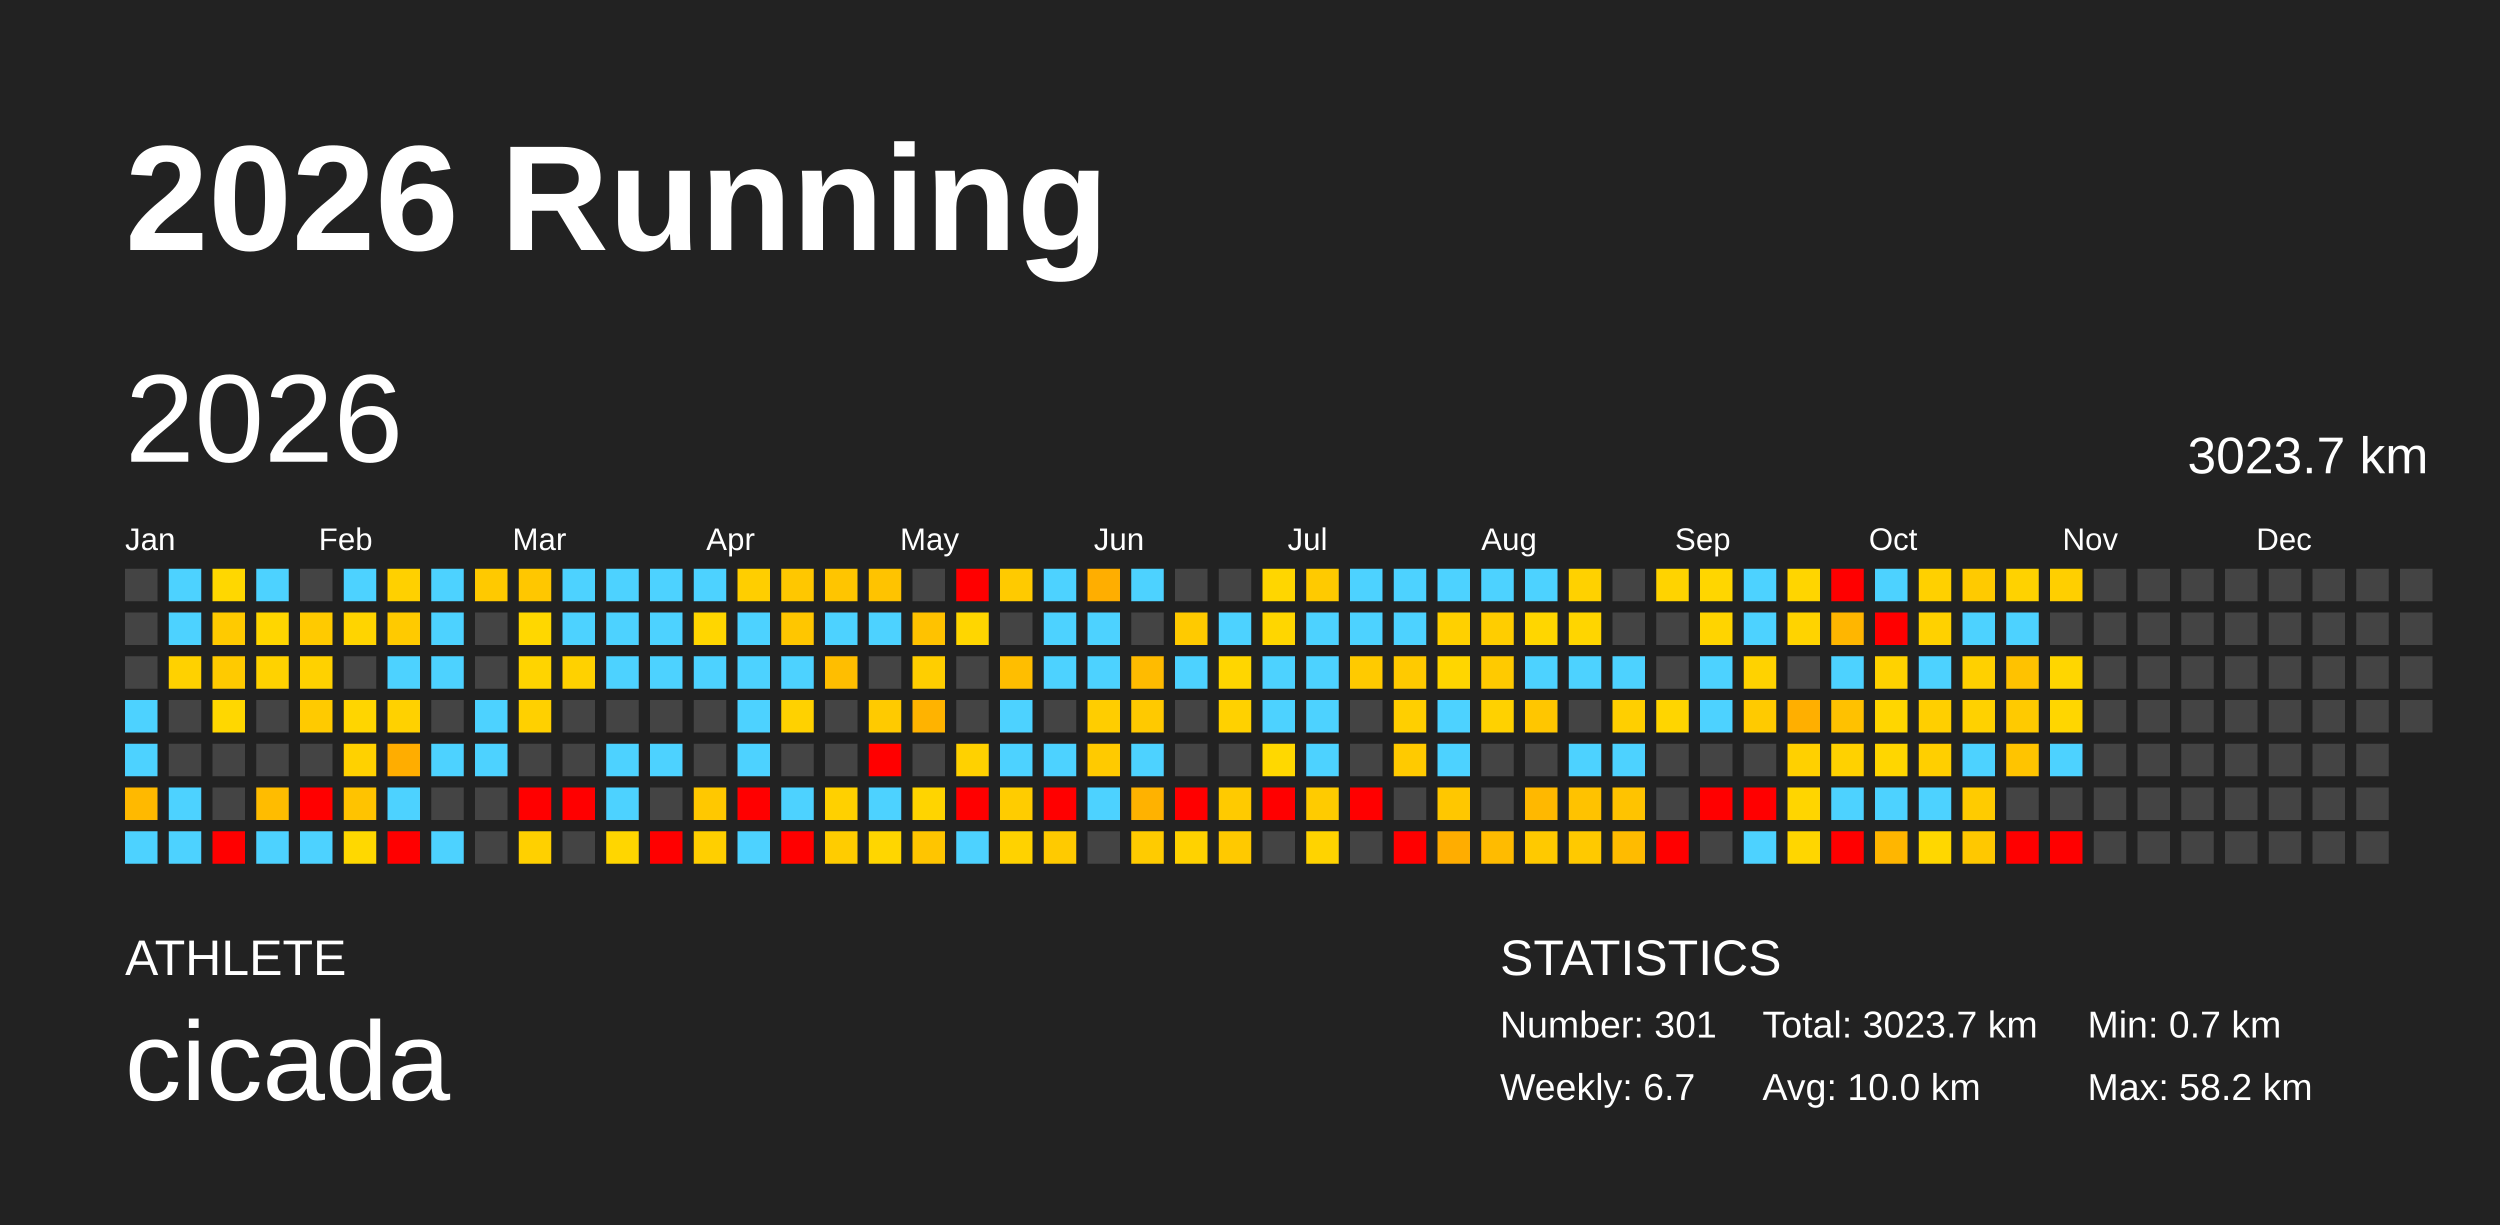
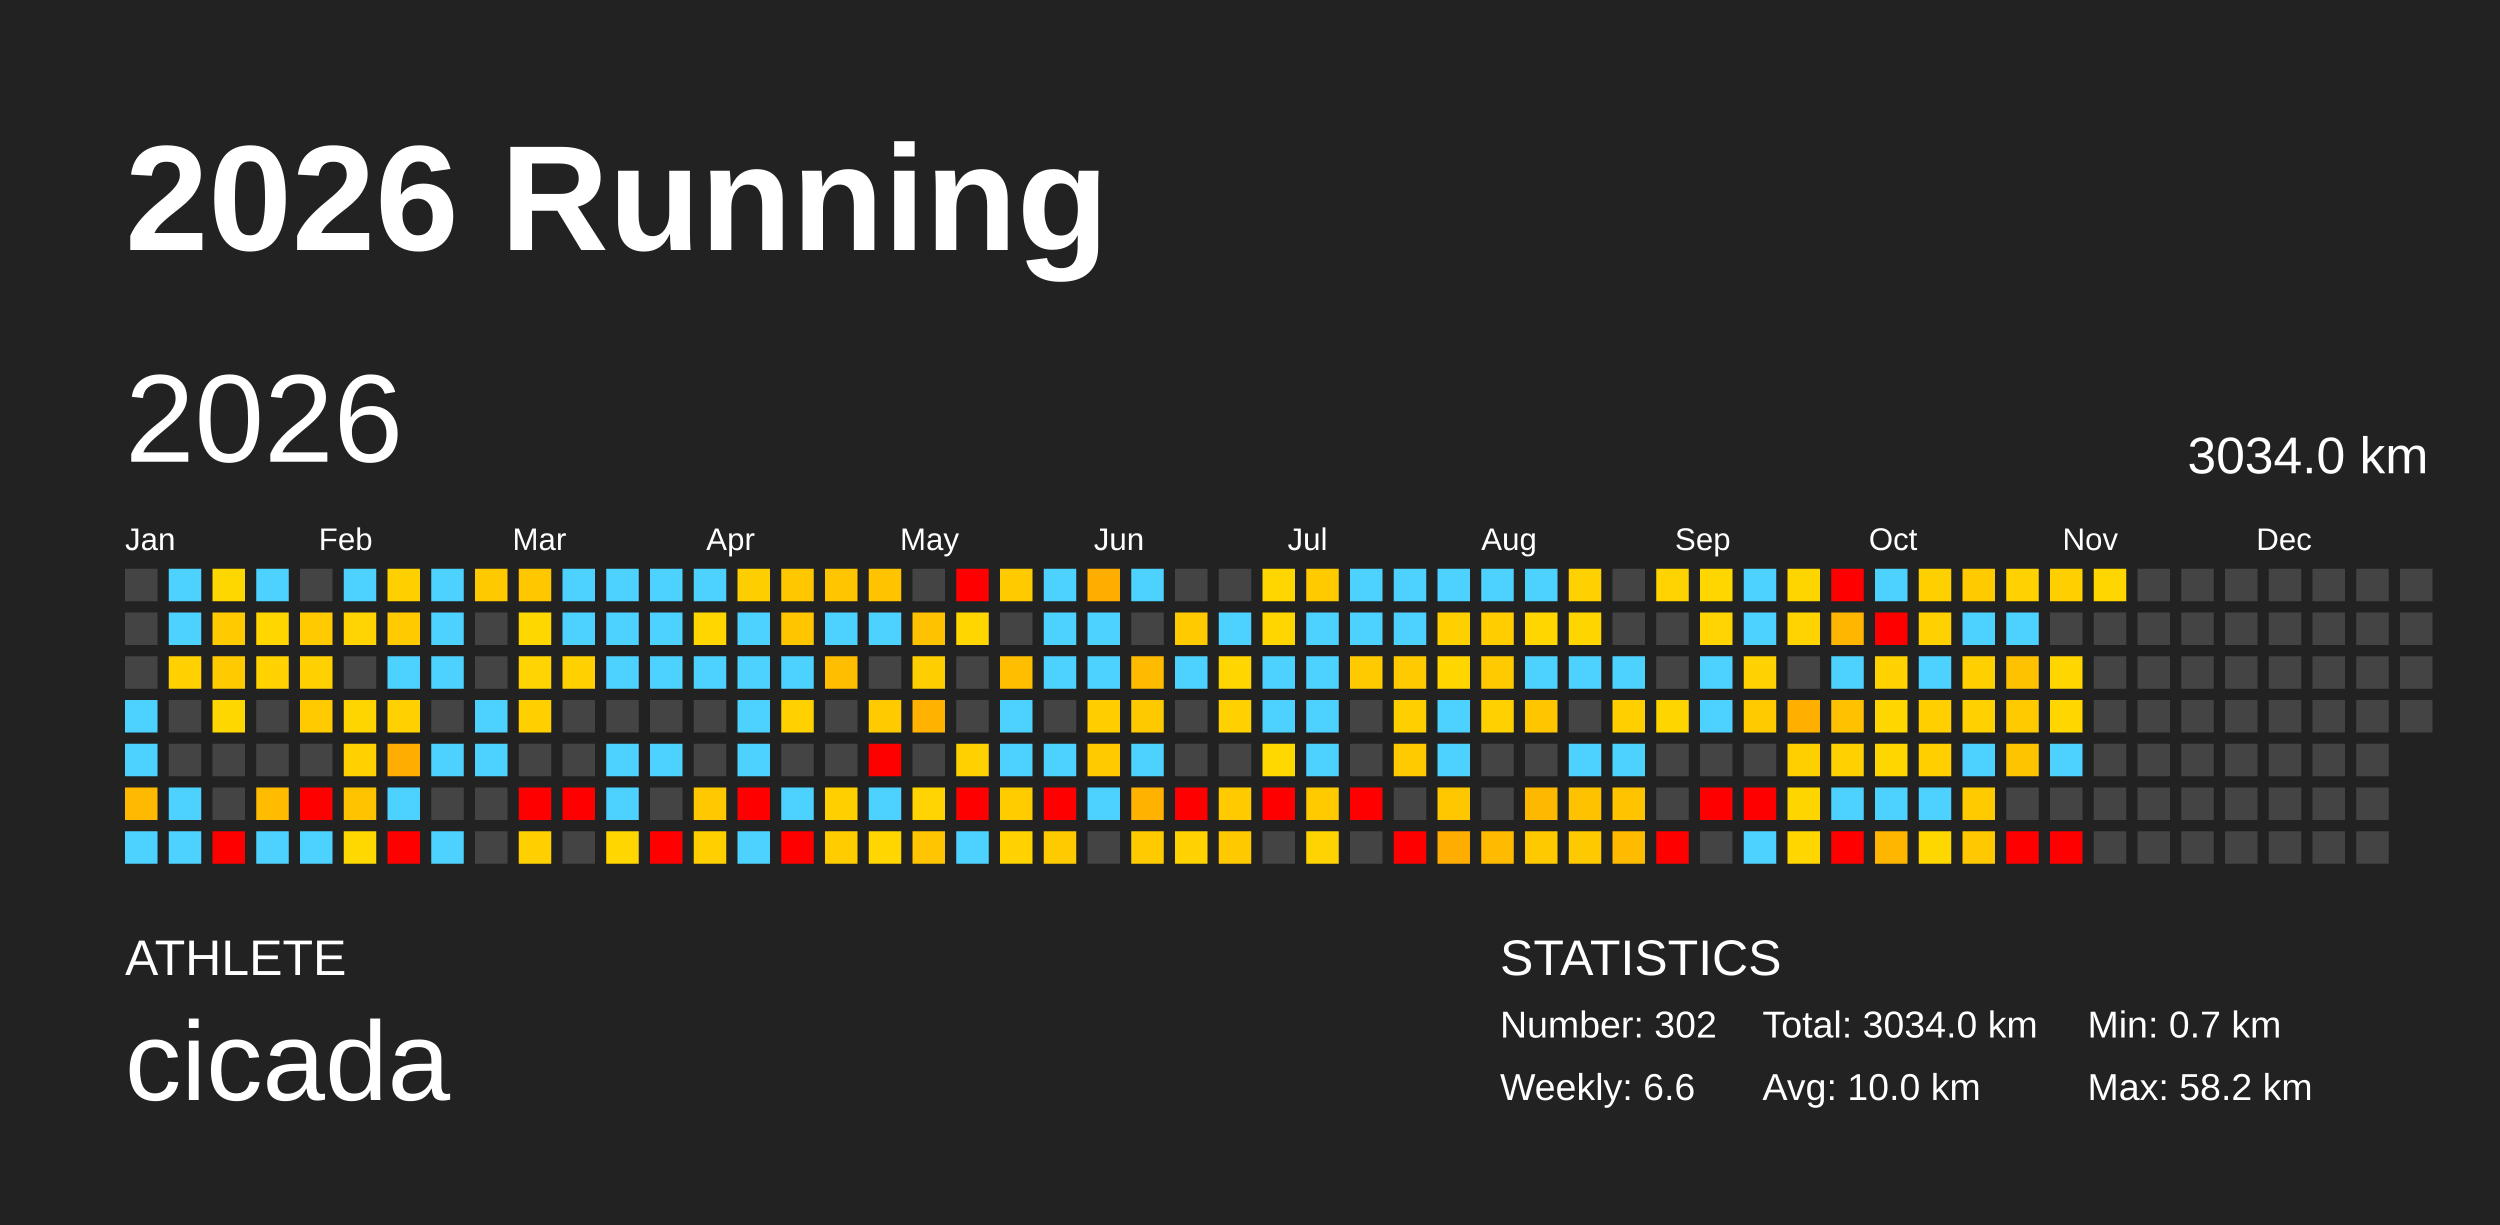
<svg xmlns="http://www.w3.org/2000/svg" baseProfile="full" height="98mm" version="1.1" viewBox="0,0,200,98" width="200mm">
  <defs />
  <rect fill="#222222" height="98" width="200" x="0" y="0" />
  <text fill="#FFFFFF" style="font-size:12px; font-family:Arial; font-weight:bold;" x="10" y="20">2026 Running</text>
  <text fill="#FFFFFF" style="font-size:4px; font-family:Arial" x="10" y="78">ATHLETE</text>
  <text fill="#FFFFFF" style="font-size:9px; font-family:Arial" x="10" y="88">cicada</text>
  <text fill="#FFFFFF" style="font-size:4px; font-family:Arial" x="120" y="78">STATISTICS</text>
-   <text fill="#FFFFFF" style="font-size:3px; font-family:Arial" x="120" y="83">Number: 301</text>
-   <text fill="#FFFFFF" style="font-size:3px; font-family:Arial" x="120" y="88">Weekly: 6.7</text>
-   <text fill="#FFFFFF" style="font-size:3px; font-family:Arial" x="141" y="83">Total: 3023.7 km</text>
+   <text fill="#FFFFFF" style="font-size:3px; font-family:Arial" x="120" y="83">Number: 302</text>
+   <text fill="#FFFFFF" style="font-size:3px; font-family:Arial" x="120" y="88">Weekly: 6.6</text>
+   <text fill="#FFFFFF" style="font-size:3px; font-family:Arial" x="141" y="83">Total: 3034.0 km</text>
  <text fill="#FFFFFF" style="font-size:3px; font-family:Arial" x="141" y="88">Avg: 10.0 km</text>
  <text fill="#FFFFFF" style="font-size:3px; font-family:Arial" x="167" y="83">Min: 0.7 km</text>
  <text fill="#FFFFFF" style="font-size:3px; font-family:Arial" x="167" y="88">Max: 58.2 km</text>
  <text dominant-baseline="hanging" fill="#FFFFFF" style="font-size:10.0px; font-family:Arial;" x="10" y="30">2026</text>
-   <text dominant-baseline="hanging" fill="#FFFFFF" style="font-size:4.125px; font-family:Arial;" x="175" y="35">3023.7 km</text>
+   <text dominant-baseline="hanging" fill="#FFFFFF" style="font-size:4.125px; font-family:Arial;" x="175" y="35">3034.0 km</text>
  <text fill="#FFFFFF" style="font-size:2.5px; font-family:Arial" x="10.0" y="44">Jan</text>
  <text fill="#FFFFFF" style="font-size:2.5px; font-family:Arial" x="25.5" y="44">Feb</text>
  <text fill="#FFFFFF" style="font-size:2.5px; font-family:Arial" x="41.0" y="44">Mar</text>
  <text fill="#FFFFFF" style="font-size:2.5px; font-family:Arial" x="56.5" y="44">Apr</text>
  <text fill="#FFFFFF" style="font-size:2.5px; font-family:Arial" x="72.0" y="44">May</text>
  <text fill="#FFFFFF" style="font-size:2.5px; font-family:Arial" x="87.5" y="44">Jun</text>
  <text fill="#FFFFFF" style="font-size:2.5px; font-family:Arial" x="103.0" y="44">Jul</text>
  <text fill="#FFFFFF" style="font-size:2.5px; font-family:Arial" x="118.5" y="44">Aug</text>
  <text fill="#FFFFFF" style="font-size:2.5px; font-family:Arial" x="134.0" y="44">Sep</text>
  <text fill="#FFFFFF" style="font-size:2.5px; font-family:Arial" x="149.5" y="44">Oct</text>
  <text fill="#FFFFFF" style="font-size:2.5px; font-family:Arial" x="165.0" y="44">Nov</text>
  <text fill="#FFFFFF" style="font-size:2.5px; font-family:Arial" x="180.5" y="44">Dec</text>
  <rect fill="#444444" height="2.6" width="2.6" x="10.0" y="45.5" />
  <rect fill="#444444" height="2.6" width="2.6" x="10.0" y="49.0" />
  <rect fill="#444444" height="2.6" width="2.6" x="10.0" y="52.5" />
  <rect fill="#4dd2ff" height="2.6" width="2.6" x="10.0" y="56.0" />
  <rect fill="#4dd2ff" height="2.6" width="2.6" x="10.0" y="59.5" />
  <rect fill="#ffb900" height="2.6" width="2.6" x="10.0" y="63.0" />
  <rect fill="#4dd2ff" height="2.6" width="2.6" x="10.0" y="66.5" />
  <rect fill="#4dd2ff" height="2.6" width="2.6" x="13.5" y="45.5" />
  <rect fill="#4dd2ff" height="2.6" width="2.6" x="13.5" y="49.0" />
  <rect fill="#ffd100" height="2.6" width="2.6" x="13.5" y="52.5" />
  <rect fill="#444444" height="2.6" width="2.6" x="13.5" y="56.0" />
  <rect fill="#444444" height="2.6" width="2.6" x="13.5" y="59.5" />
  <rect fill="#4dd2ff" height="2.6" width="2.6" x="13.5" y="63.0" />
  <rect fill="#4dd2ff" height="2.6" width="2.6" x="13.5" y="66.5" />
  <rect fill="#ffd700" height="2.6" width="2.6" x="17.0" y="45.5" />
  <rect fill="#ffca00" height="2.6" width="2.6" x="17.0" y="49.0" />
  <rect fill="#ffca00" height="2.6" width="2.6" x="17.0" y="52.5" />
  <rect fill="#ffd700" height="2.6" width="2.6" x="17.0" y="56.0" />
  <rect fill="#444444" height="2.6" width="2.6" x="17.0" y="59.5" />
  <rect fill="#444444" height="2.6" width="2.6" x="17.0" y="63.0" />
  <rect fill="red" height="2.6" width="2.6" x="17.0" y="66.5" />
  <rect fill="#4dd2ff" height="2.6" width="2.6" x="20.5" y="45.5" />
  <rect fill="#ffd600" height="2.6" width="2.6" x="20.5" y="49.0" />
  <rect fill="#ffd200" height="2.6" width="2.6" x="20.5" y="52.5" />
  <rect fill="#444444" height="2.6" width="2.6" x="20.5" y="56.0" />
  <rect fill="#444444" height="2.6" width="2.6" x="20.5" y="59.5" />
  <rect fill="#ffbc00" height="2.6" width="2.6" x="20.5" y="63.0" />
  <rect fill="#4dd2ff" height="2.6" width="2.6" x="20.5" y="66.5" />
  <rect fill="#444444" height="2.6" width="2.6" x="24.0" y="45.5" />
  <rect fill="#ffca00" height="2.6" width="2.6" x="24.0" y="49.0" />
  <rect fill="#ffd100" height="2.6" width="2.6" x="24.0" y="52.5" />
  <rect fill="#ffca00" height="2.6" width="2.6" x="24.0" y="56.0" />
  <rect fill="#444444" height="2.6" width="2.6" x="24.0" y="59.5" />
  <rect fill="red" height="2.6" width="2.6" x="24.0" y="63.0" />
  <rect fill="#4dd2ff" height="2.6" width="2.6" x="24.0" y="66.5" />
  <rect fill="#4dd2ff" height="2.6" width="2.6" x="27.5" y="45.5" />
  <rect fill="#ffd400" height="2.6" width="2.6" x="27.5" y="49.0" />
  <rect fill="#444444" height="2.6" width="2.6" x="27.5" y="52.5" />
  <rect fill="#ffd500" height="2.6" width="2.6" x="27.5" y="56.0" />
  <rect fill="#ffd100" height="2.6" width="2.6" x="27.5" y="59.5" />
  <rect fill="#ffc300" height="2.6" width="2.6" x="27.5" y="63.0" />
  <rect fill="#ffd800" height="2.6" width="2.6" x="27.5" y="66.5" />
  <rect fill="#ffd000" height="2.6" width="2.6" x="31.0" y="45.5" />
  <rect fill="#ffca00" height="2.6" width="2.6" x="31.0" y="49.0" />
  <rect fill="#4dd2ff" height="2.6" width="2.6" x="31.0" y="52.5" />
  <rect fill="#ffd100" height="2.6" width="2.6" x="31.0" y="56.0" />
  <rect fill="#ffad00" height="2.6" width="2.6" x="31.0" y="59.5" />
  <rect fill="#4dd2ff" height="2.6" width="2.6" x="31.0" y="63.0" />
  <rect fill="red" height="2.6" width="2.6" x="31.0" y="66.5" />
  <rect fill="#4dd2ff" height="2.6" width="2.6" x="34.5" y="45.5" />
  <rect fill="#4dd2ff" height="2.6" width="2.6" x="34.5" y="49.0" />
  <rect fill="#4dd2ff" height="2.6" width="2.6" x="34.5" y="52.5" />
  <rect fill="#444444" height="2.6" width="2.6" x="34.5" y="56.0" />
  <rect fill="#4dd2ff" height="2.6" width="2.6" x="34.5" y="59.5" />
  <rect fill="#444444" height="2.6" width="2.6" x="34.5" y="63.0" />
  <rect fill="#4dd2ff" height="2.6" width="2.6" x="34.5" y="66.5" />
  <rect fill="#ffc900" height="2.6" width="2.6" x="38.0" y="45.5" />
  <rect fill="#444444" height="2.6" width="2.6" x="38.0" y="49.0" />
  <rect fill="#444444" height="2.6" width="2.6" x="38.0" y="52.5" />
  <rect fill="#4dd2ff" height="2.6" width="2.6" x="38.0" y="56.0" />
  <rect fill="#4dd2ff" height="2.6" width="2.6" x="38.0" y="59.5" />
  <rect fill="#444444" height="2.6" width="2.6" x="38.0" y="63.0" />
  <rect fill="#444444" height="2.6" width="2.6" x="38.0" y="66.5" />
  <rect fill="#ffc700" height="2.6" width="2.6" x="41.5" y="45.5" />
  <rect fill="#ffd700" height="2.6" width="2.6" x="41.5" y="49.0" />
  <rect fill="#ffd400" height="2.6" width="2.6" x="41.5" y="52.5" />
  <rect fill="#ffd000" height="2.6" width="2.6" x="41.5" y="56.0" />
  <rect fill="#444444" height="2.6" width="2.6" x="41.5" y="59.5" />
  <rect fill="red" height="2.6" width="2.6" x="41.5" y="63.0" />
  <rect fill="#ffd000" height="2.6" width="2.6" x="41.5" y="66.5" />
  <rect fill="#4dd2ff" height="2.6" width="2.6" x="45.0" y="45.5" />
  <rect fill="#4dd2ff" height="2.6" width="2.6" x="45.0" y="49.0" />
  <rect fill="#ffd100" height="2.6" width="2.6" x="45.0" y="52.5" />
  <rect fill="#444444" height="2.6" width="2.6" x="45.0" y="56.0" />
  <rect fill="#444444" height="2.6" width="2.6" x="45.0" y="59.5" />
  <rect fill="red" height="2.6" width="2.6" x="45.0" y="63.0" />
  <rect fill="#444444" height="2.6" width="2.6" x="45.0" y="66.5" />
  <rect fill="#4dd2ff" height="2.6" width="2.6" x="48.5" y="45.5" />
  <rect fill="#4dd2ff" height="2.6" width="2.6" x="48.5" y="49.0" />
  <rect fill="#4dd2ff" height="2.6" width="2.6" x="48.5" y="52.5" />
  <rect fill="#444444" height="2.6" width="2.6" x="48.5" y="56.0" />
  <rect fill="#4dd2ff" height="2.6" width="2.6" x="48.5" y="59.5" />
  <rect fill="#4dd2ff" height="2.6" width="2.6" x="48.5" y="63.0" />
  <rect fill="#ffd600" height="2.6" width="2.6" x="48.5" y="66.5" />
  <rect fill="#4dd2ff" height="2.6" width="2.6" x="52.0" y="45.5" />
  <rect fill="#4dd2ff" height="2.6" width="2.6" x="52.0" y="49.0" />
  <rect fill="#4dd2ff" height="2.6" width="2.6" x="52.0" y="52.5" />
  <rect fill="#444444" height="2.6" width="2.6" x="52.0" y="56.0" />
  <rect fill="#4dd2ff" height="2.6" width="2.6" x="52.0" y="59.5" />
  <rect fill="#444444" height="2.6" width="2.6" x="52.0" y="63.0" />
  <rect fill="red" height="2.6" width="2.6" x="52.0" y="66.5" />
  <rect fill="#4dd2ff" height="2.6" width="2.6" x="55.5" y="45.5" />
  <rect fill="#ffd600" height="2.6" width="2.6" x="55.5" y="49.0" />
  <rect fill="#4dd2ff" height="2.6" width="2.6" x="55.5" y="52.5" />
  <rect fill="#444444" height="2.6" width="2.6" x="55.5" y="56.0" />
  <rect fill="#444444" height="2.6" width="2.6" x="55.5" y="59.5" />
  <rect fill="#ffc800" height="2.6" width="2.6" x="55.5" y="63.0" />
  <rect fill="#ffcf00" height="2.6" width="2.6" x="55.5" y="66.5" />
  <rect fill="#ffce00" height="2.6" width="2.6" x="59.0" y="45.5" />
  <rect fill="#4dd2ff" height="2.6" width="2.6" x="59.0" y="49.0" />
  <rect fill="#4dd2ff" height="2.6" width="2.6" x="59.0" y="52.5" />
  <rect fill="#4dd2ff" height="2.6" width="2.6" x="59.0" y="56.0" />
  <rect fill="#4dd2ff" height="2.6" width="2.6" x="59.0" y="59.5" />
  <rect fill="red" height="2.6" width="2.6" x="59.0" y="63.0" />
  <rect fill="#4dd2ff" height="2.6" width="2.6" x="59.0" y="66.5" />
  <rect fill="#ffc700" height="2.6" width="2.6" x="62.5" y="45.5" />
  <rect fill="#ffc600" height="2.6" width="2.6" x="62.5" y="49.0" />
  <rect fill="#4dd2ff" height="2.6" width="2.6" x="62.5" y="52.5" />
  <rect fill="#ffd100" height="2.6" width="2.6" x="62.5" y="56.0" />
  <rect fill="#444444" height="2.6" width="2.6" x="62.5" y="59.5" />
  <rect fill="#4dd2ff" height="2.6" width="2.6" x="62.5" y="63.0" />
  <rect fill="red" height="2.6" width="2.6" x="62.5" y="66.5" />
  <rect fill="#ffc500" height="2.6" width="2.6" x="66.0" y="45.5" />
  <rect fill="#4dd2ff" height="2.6" width="2.6" x="66.0" y="49.0" />
  <rect fill="#ffbe00" height="2.6" width="2.6" x="66.0" y="52.5" />
  <rect fill="#444444" height="2.6" width="2.6" x="66.0" y="56.0" />
  <rect fill="#444444" height="2.6" width="2.6" x="66.0" y="59.5" />
  <rect fill="#ffd000" height="2.6" width="2.6" x="66.0" y="63.0" />
  <rect fill="#ffcc00" height="2.6" width="2.6" x="66.0" y="66.5" />
  <rect fill="#ffc300" height="2.6" width="2.6" x="69.5" y="45.5" />
  <rect fill="#4dd2ff" height="2.6" width="2.6" x="69.5" y="49.0" />
  <rect fill="#444444" height="2.6" width="2.6" x="69.5" y="52.5" />
  <rect fill="#ffca00" height="2.6" width="2.6" x="69.5" y="56.0" />
  <rect fill="red" height="2.6" width="2.6" x="69.5" y="59.5" />
  <rect fill="#4dd2ff" height="2.6" width="2.6" x="69.5" y="63.0" />
  <rect fill="#ffd600" height="2.6" width="2.6" x="69.5" y="66.5" />
  <rect fill="#444444" height="2.6" width="2.6" x="73.0" y="45.5" />
  <rect fill="#ffc200" height="2.6" width="2.6" x="73.0" y="49.0" />
  <rect fill="#ffce00" height="2.6" width="2.6" x="73.0" y="52.5" />
  <rect fill="#ffb300" height="2.6" width="2.6" x="73.0" y="56.0" />
  <rect fill="#444444" height="2.6" width="2.6" x="73.0" y="59.5" />
  <rect fill="#ffd400" height="2.6" width="2.6" x="73.0" y="63.0" />
  <rect fill="#ffc500" height="2.6" width="2.6" x="73.0" y="66.5" />
  <rect fill="red" height="2.6" width="2.6" x="76.5" y="45.5" />
  <rect fill="#ffd600" height="2.6" width="2.6" x="76.5" y="49.0" />
  <rect fill="#444444" height="2.6" width="2.6" x="76.5" y="52.5" />
  <rect fill="#444444" height="2.6" width="2.6" x="76.5" y="56.0" />
  <rect fill="#ffd100" height="2.6" width="2.6" x="76.5" y="59.5" />
  <rect fill="red" height="2.6" width="2.6" x="76.5" y="63.0" />
  <rect fill="#4dd2ff" height="2.6" width="2.6" x="76.5" y="66.5" />
  <rect fill="#ffca00" height="2.6" width="2.6" x="80.0" y="45.5" />
  <rect fill="#444444" height="2.6" width="2.6" x="80.0" y="49.0" />
  <rect fill="#ffbe00" height="2.6" width="2.6" x="80.0" y="52.5" />
  <rect fill="#4dd2ff" height="2.6" width="2.6" x="80.0" y="56.0" />
  <rect fill="#4dd2ff" height="2.6" width="2.6" x="80.0" y="59.5" />
  <rect fill="#ffcc00" height="2.6" width="2.6" x="80.0" y="63.0" />
  <rect fill="#ffd200" height="2.6" width="2.6" x="80.0" y="66.5" />
  <rect fill="#4dd2ff" height="2.6" width="2.6" x="83.5" y="45.5" />
  <rect fill="#4dd2ff" height="2.6" width="2.6" x="83.5" y="49.0" />
  <rect fill="#4dd2ff" height="2.6" width="2.6" x="83.5" y="52.5" />
  <rect fill="#444444" height="2.6" width="2.6" x="83.5" y="56.0" />
  <rect fill="#4dd2ff" height="2.6" width="2.6" x="83.5" y="59.5" />
  <rect fill="red" height="2.6" width="2.6" x="83.5" y="63.0" />
  <rect fill="#ffca00" height="2.6" width="2.6" x="83.5" y="66.5" />
  <rect fill="#ffae00" height="2.6" width="2.6" x="87.0" y="45.5" />
  <rect fill="#4dd2ff" height="2.6" width="2.6" x="87.0" y="49.0" />
  <rect fill="#4dd2ff" height="2.6" width="2.6" x="87.0" y="52.5" />
  <rect fill="#ffcd00" height="2.6" width="2.6" x="87.0" y="56.0" />
  <rect fill="#ffca00" height="2.6" width="2.6" x="87.0" y="59.5" />
  <rect fill="#4dd2ff" height="2.6" width="2.6" x="87.0" y="63.0" />
  <rect fill="#444444" height="2.6" width="2.6" x="87.0" y="66.5" />
  <rect fill="#4dd2ff" height="2.6" width="2.6" x="90.5" y="45.5" />
  <rect fill="#444444" height="2.6" width="2.6" x="90.5" y="49.0" />
  <rect fill="#ffbb00" height="2.6" width="2.6" x="90.5" y="52.5" />
  <rect fill="#ffc900" height="2.6" width="2.6" x="90.5" y="56.0" />
  <rect fill="#4dd2ff" height="2.6" width="2.6" x="90.5" y="59.5" />
  <rect fill="#ffb200" height="2.6" width="2.6" x="90.5" y="63.0" />
  <rect fill="#ffcb00" height="2.6" width="2.6" x="90.5" y="66.5" />
  <rect fill="#444444" height="2.6" width="2.6" x="94.0" y="45.5" />
  <rect fill="#ffca00" height="2.6" width="2.6" x="94.0" y="49.0" />
  <rect fill="#4dd2ff" height="2.6" width="2.6" x="94.0" y="52.5" />
  <rect fill="#444444" height="2.6" width="2.6" x="94.0" y="56.0" />
  <rect fill="#444444" height="2.6" width="2.6" x="94.0" y="59.5" />
  <rect fill="red" height="2.6" width="2.6" x="94.0" y="63.0" />
  <rect fill="#ffd200" height="2.6" width="2.6" x="94.0" y="66.5" />
  <rect fill="#444444" height="2.6" width="2.6" x="97.5" y="45.5" />
  <rect fill="#4dd2ff" height="2.6" width="2.6" x="97.5" y="49.0" />
  <rect fill="#ffd600" height="2.6" width="2.6" x="97.5" y="52.5" />
  <rect fill="#ffd100" height="2.6" width="2.6" x="97.5" y="56.0" />
  <rect fill="#444444" height="2.6" width="2.6" x="97.5" y="59.5" />
  <rect fill="#ffca00" height="2.6" width="2.6" x="97.5" y="63.0" />
  <rect fill="#ffc900" height="2.6" width="2.6" x="97.5" y="66.5" />
  <rect fill="#ffd600" height="2.6" width="2.6" x="101.0" y="45.5" />
  <rect fill="#ffd600" height="2.6" width="2.6" x="101.0" y="49.0" />
  <rect fill="#4dd2ff" height="2.6" width="2.6" x="101.0" y="52.5" />
  <rect fill="#4dd2ff" height="2.6" width="2.6" x="101.0" y="56.0" />
  <rect fill="#ffd800" height="2.6" width="2.6" x="101.0" y="59.5" />
  <rect fill="red" height="2.6" width="2.6" x="101.0" y="63.0" />
  <rect fill="#444444" height="2.6" width="2.6" x="101.0" y="66.5" />
  <rect fill="#ffca00" height="2.6" width="2.6" x="104.5" y="45.5" />
  <rect fill="#4dd2ff" height="2.6" width="2.6" x="104.5" y="49.0" />
  <rect fill="#4dd2ff" height="2.6" width="2.6" x="104.5" y="52.5" />
  <rect fill="#4dd2ff" height="2.6" width="2.6" x="104.5" y="56.0" />
  <rect fill="#4dd2ff" height="2.6" width="2.6" x="104.5" y="59.5" />
  <rect fill="#ffcb00" height="2.6" width="2.6" x="104.5" y="63.0" />
  <rect fill="#ffd300" height="2.6" width="2.6" x="104.5" y="66.5" />
  <rect fill="#4dd2ff" height="2.6" width="2.6" x="108.0" y="45.5" />
  <rect fill="#4dd2ff" height="2.6" width="2.6" x="108.0" y="49.0" />
  <rect fill="#ffca00" height="2.6" width="2.6" x="108.0" y="52.5" />
  <rect fill="#444444" height="2.6" width="2.6" x="108.0" y="56.0" />
  <rect fill="#444444" height="2.6" width="2.6" x="108.0" y="59.5" />
  <rect fill="red" height="2.6" width="2.6" x="108.0" y="63.0" />
  <rect fill="#444444" height="2.6" width="2.6" x="108.0" y="66.5" />
  <rect fill="#4dd2ff" height="2.6" width="2.6" x="111.5" y="45.5" />
  <rect fill="#4dd2ff" height="2.6" width="2.6" x="111.5" y="49.0" />
  <rect fill="#ffca00" height="2.6" width="2.6" x="111.5" y="52.5" />
  <rect fill="#ffcf00" height="2.6" width="2.6" x="111.5" y="56.0" />
  <rect fill="#ffca00" height="2.6" width="2.6" x="111.5" y="59.5" />
  <rect fill="#444444" height="2.6" width="2.6" x="111.5" y="63.0" />
  <rect fill="red" height="2.6" width="2.6" x="111.5" y="66.5" />
  <rect fill="#4dd2ff" height="2.6" width="2.6" x="115.0" y="45.5" />
  <rect fill="#ffd000" height="2.6" width="2.6" x="115.0" y="49.0" />
  <rect fill="#ffd600" height="2.6" width="2.6" x="115.0" y="52.5" />
  <rect fill="#4dd2ff" height="2.6" width="2.6" x="115.0" y="56.0" />
  <rect fill="#4dd2ff" height="2.6" width="2.6" x="115.0" y="59.5" />
  <rect fill="#ffc700" height="2.6" width="2.6" x="115.0" y="63.0" />
  <rect fill="#ffad00" height="2.6" width="2.6" x="115.0" y="66.5" />
  <rect fill="#4dd2ff" height="2.6" width="2.6" x="118.5" y="45.5" />
  <rect fill="#ffcd00" height="2.6" width="2.6" x="118.5" y="49.0" />
  <rect fill="#ffca00" height="2.6" width="2.6" x="118.5" y="52.5" />
  <rect fill="#ffd100" height="2.6" width="2.6" x="118.5" y="56.0" />
  <rect fill="#444444" height="2.6" width="2.6" x="118.5" y="59.5" />
  <rect fill="#444444" height="2.6" width="2.6" x="118.5" y="63.0" />
  <rect fill="#ffbb00" height="2.6" width="2.6" x="118.5" y="66.5" />
  <rect fill="#4dd2ff" height="2.6" width="2.6" x="122.0" y="45.5" />
  <rect fill="#ffd600" height="2.6" width="2.6" x="122.0" y="49.0" />
  <rect fill="#4dd2ff" height="2.6" width="2.6" x="122.0" y="52.5" />
  <rect fill="#ffc600" height="2.6" width="2.6" x="122.0" y="56.0" />
  <rect fill="#444444" height="2.6" width="2.6" x="122.0" y="59.5" />
  <rect fill="#ffb800" height="2.6" width="2.6" x="122.0" y="63.0" />
  <rect fill="#ffc900" height="2.6" width="2.6" x="122.0" y="66.5" />
  <rect fill="#ffd100" height="2.6" width="2.6" x="125.5" y="45.5" />
  <rect fill="#ffd500" height="2.6" width="2.6" x="125.5" y="49.0" />
  <rect fill="#4dd2ff" height="2.6" width="2.6" x="125.5" y="52.5" />
  <rect fill="#444444" height="2.6" width="2.6" x="125.5" y="56.0" />
  <rect fill="#4dd2ff" height="2.6" width="2.6" x="125.5" y="59.5" />
  <rect fill="#ffc200" height="2.6" width="2.6" x="125.5" y="63.0" />
  <rect fill="#ffc900" height="2.6" width="2.6" x="125.5" y="66.5" />
  <rect fill="#444444" height="2.6" width="2.6" x="129.0" y="45.5" />
  <rect fill="#444444" height="2.6" width="2.6" x="129.0" y="49.0" />
  <rect fill="#4dd2ff" height="2.6" width="2.6" x="129.0" y="52.5" />
  <rect fill="#ffcf00" height="2.6" width="2.6" x="129.0" y="56.0" />
  <rect fill="#4dd2ff" height="2.6" width="2.6" x="129.0" y="59.5" />
  <rect fill="#ffc300" height="2.6" width="2.6" x="129.0" y="63.0" />
  <rect fill="#ffbb00" height="2.6" width="2.6" x="129.0" y="66.5" />
  <rect fill="#ffd300" height="2.6" width="2.6" x="132.5" y="45.5" />
  <rect fill="#444444" height="2.6" width="2.6" x="132.5" y="49.0" />
  <rect fill="#444444" height="2.6" width="2.6" x="132.5" y="52.5" />
  <rect fill="#ffd500" height="2.6" width="2.6" x="132.5" y="56.0" />
  <rect fill="#444444" height="2.6" width="2.6" x="132.5" y="59.5" />
  <rect fill="#444444" height="2.6" width="2.6" x="132.5" y="63.0" />
  <rect fill="red" height="2.6" width="2.6" x="132.5" y="66.5" />
  <rect fill="#ffd600" height="2.6" width="2.6" x="136.0" y="45.5" />
  <rect fill="#ffd400" height="2.6" width="2.6" x="136.0" y="49.0" />
  <rect fill="#4dd2ff" height="2.6" width="2.6" x="136.0" y="52.5" />
  <rect fill="#4dd2ff" height="2.6" width="2.6" x="136.0" y="56.0" />
  <rect fill="#444444" height="2.6" width="2.6" x="136.0" y="59.5" />
  <rect fill="red" height="2.6" width="2.6" x="136.0" y="63.0" />
  <rect fill="#444444" height="2.6" width="2.6" x="136.0" y="66.5" />
  <rect fill="#4dd2ff" height="2.6" width="2.6" x="139.5" y="45.5" />
  <rect fill="#4dd2ff" height="2.6" width="2.6" x="139.5" y="49.0" />
  <rect fill="#ffd200" height="2.6" width="2.6" x="139.5" y="52.5" />
  <rect fill="#ffca00" height="2.6" width="2.6" x="139.5" y="56.0" />
  <rect fill="#444444" height="2.6" width="2.6" x="139.5" y="59.5" />
  <rect fill="red" height="2.6" width="2.6" x="139.5" y="63.0" />
  <rect fill="#4dd2ff" height="2.6" width="2.6" x="139.5" y="66.5" />
  <rect fill="#ffd500" height="2.6" width="2.6" x="143.0" y="45.5" />
  <rect fill="#ffd300" height="2.6" width="2.6" x="143.0" y="49.0" />
  <rect fill="#444444" height="2.6" width="2.6" x="143.0" y="52.5" />
  <rect fill="#ffaf00" height="2.6" width="2.6" x="143.0" y="56.0" />
  <rect fill="#ffd000" height="2.6" width="2.6" x="143.0" y="59.5" />
  <rect fill="#ffd500" height="2.6" width="2.6" x="143.0" y="63.0" />
  <rect fill="#ffd600" height="2.6" width="2.6" x="143.0" y="66.5" />
  <rect fill="red" height="2.6" width="2.6" x="146.5" y="45.5" />
  <rect fill="#ffb600" height="2.6" width="2.6" x="146.5" y="49.0" />
  <rect fill="#4dd2ff" height="2.6" width="2.6" x="146.5" y="52.5" />
  <rect fill="#ffc100" height="2.6" width="2.6" x="146.5" y="56.0" />
  <rect fill="#ffd100" height="2.6" width="2.6" x="146.5" y="59.5" />
  <rect fill="#4dd2ff" height="2.6" width="2.6" x="146.5" y="63.0" />
  <rect fill="red" height="2.6" width="2.6" x="146.5" y="66.5" />
  <rect fill="#4dd2ff" height="2.6" width="2.6" x="150.0" y="45.5" />
  <rect fill="red" height="2.6" width="2.6" x="150.0" y="49.0" />
  <rect fill="#ffd200" height="2.6" width="2.6" x="150.0" y="52.5" />
  <rect fill="#ffd600" height="2.6" width="2.6" x="150.0" y="56.0" />
  <rect fill="#ffd600" height="2.6" width="2.6" x="150.0" y="59.5" />
  <rect fill="#4dd2ff" height="2.6" width="2.6" x="150.0" y="63.0" />
  <rect fill="#ffb600" height="2.6" width="2.6" x="150.0" y="66.5" />
  <rect fill="#ffd000" height="2.6" width="2.6" x="153.5" y="45.5" />
  <rect fill="#ffd100" height="2.6" width="2.6" x="153.5" y="49.0" />
  <rect fill="#4dd2ff" height="2.6" width="2.6" x="153.5" y="52.5" />
  <rect fill="#ffcf00" height="2.6" width="2.6" x="153.5" y="56.0" />
  <rect fill="#ffcf00" height="2.6" width="2.6" x="153.5" y="59.5" />
  <rect fill="#4dd2ff" height="2.6" width="2.6" x="153.5" y="63.0" />
  <rect fill="#ffd700" height="2.6" width="2.6" x="153.5" y="66.5" />
  <rect fill="#ffca00" height="2.6" width="2.6" x="157.0" y="45.5" />
  <rect fill="#4dd2ff" height="2.6" width="2.6" x="157.0" y="49.0" />
  <rect fill="#ffd000" height="2.6" width="2.6" x="157.0" y="52.5" />
  <rect fill="#ffd100" height="2.6" width="2.6" x="157.0" y="56.0" />
  <rect fill="#4dd2ff" height="2.6" width="2.6" x="157.0" y="59.5" />
  <rect fill="#ffcb00" height="2.6" width="2.6" x="157.0" y="63.0" />
  <rect fill="#ffc800" height="2.6" width="2.6" x="157.0" y="66.5" />
  <rect fill="#ffd200" height="2.6" width="2.6" x="160.5" y="45.5" />
  <rect fill="#4dd2ff" height="2.6" width="2.6" x="160.5" y="49.0" />
  <rect fill="#ffc200" height="2.6" width="2.6" x="160.5" y="52.5" />
  <rect fill="#ffca00" height="2.6" width="2.6" x="160.5" y="56.0" />
  <rect fill="#ffc400" height="2.6" width="2.6" x="160.5" y="59.5" />
  <rect fill="#444444" height="2.6" width="2.6" x="160.5" y="63.0" />
  <rect fill="red" height="2.6" width="2.6" x="160.5" y="66.5" />
  <rect fill="#ffcf00" height="2.6" width="2.6" x="164.0" y="45.5" />
  <rect fill="#444444" height="2.6" width="2.6" x="164.0" y="49.0" />
  <rect fill="#ffd600" height="2.6" width="2.6" x="164.0" y="52.5" />
  <rect fill="#ffd600" height="2.6" width="2.6" x="164.0" y="56.0" />
  <rect fill="#4dd2ff" height="2.6" width="2.6" x="164.0" y="59.5" />
  <rect fill="#444444" height="2.6" width="2.6" x="164.0" y="63.0" />
  <rect fill="red" height="2.6" width="2.6" x="164.0" y="66.5" />
-   <rect fill="#444444" height="2.6" width="2.6" x="167.5" y="45.5" />
+   <rect fill="#ffd600" height="2.6" width="2.6" x="167.5" y="45.5" />
  <rect fill="#444444" height="2.6" width="2.6" x="167.5" y="49.0" />
  <rect fill="#444444" height="2.6" width="2.6" x="167.5" y="52.5" />
  <rect fill="#444444" height="2.6" width="2.6" x="167.5" y="56.0" />
  <rect fill="#444444" height="2.6" width="2.6" x="167.5" y="59.5" />
  <rect fill="#444444" height="2.6" width="2.6" x="167.5" y="63.0" />
  <rect fill="#444444" height="2.6" width="2.6" x="167.5" y="66.5" />
  <rect fill="#444444" height="2.6" width="2.6" x="171.0" y="45.5" />
  <rect fill="#444444" height="2.6" width="2.6" x="171.0" y="49.0" />
  <rect fill="#444444" height="2.6" width="2.6" x="171.0" y="52.5" />
  <rect fill="#444444" height="2.6" width="2.6" x="171.0" y="56.0" />
  <rect fill="#444444" height="2.6" width="2.6" x="171.0" y="59.5" />
  <rect fill="#444444" height="2.6" width="2.6" x="171.0" y="63.0" />
  <rect fill="#444444" height="2.6" width="2.6" x="171.0" y="66.5" />
  <rect fill="#444444" height="2.6" width="2.6" x="174.5" y="45.5" />
  <rect fill="#444444" height="2.6" width="2.6" x="174.5" y="49.0" />
  <rect fill="#444444" height="2.6" width="2.6" x="174.5" y="52.5" />
  <rect fill="#444444" height="2.6" width="2.6" x="174.5" y="56.0" />
  <rect fill="#444444" height="2.6" width="2.6" x="174.5" y="59.5" />
  <rect fill="#444444" height="2.6" width="2.6" x="174.5" y="63.0" />
  <rect fill="#444444" height="2.6" width="2.6" x="174.5" y="66.5" />
  <rect fill="#444444" height="2.6" width="2.6" x="178.0" y="45.5" />
  <rect fill="#444444" height="2.6" width="2.6" x="178.0" y="49.0" />
  <rect fill="#444444" height="2.6" width="2.6" x="178.0" y="52.5" />
  <rect fill="#444444" height="2.6" width="2.6" x="178.0" y="56.0" />
  <rect fill="#444444" height="2.6" width="2.6" x="178.0" y="59.5" />
  <rect fill="#444444" height="2.6" width="2.6" x="178.0" y="63.0" />
  <rect fill="#444444" height="2.6" width="2.6" x="178.0" y="66.5" />
  <rect fill="#444444" height="2.6" width="2.6" x="181.5" y="45.5" />
  <rect fill="#444444" height="2.6" width="2.6" x="181.5" y="49.0" />
  <rect fill="#444444" height="2.6" width="2.6" x="181.5" y="52.5" />
  <rect fill="#444444" height="2.6" width="2.6" x="181.5" y="56.0" />
  <rect fill="#444444" height="2.6" width="2.6" x="181.5" y="59.5" />
  <rect fill="#444444" height="2.6" width="2.6" x="181.5" y="63.0" />
  <rect fill="#444444" height="2.6" width="2.6" x="181.5" y="66.5" />
  <rect fill="#444444" height="2.6" width="2.6" x="185.0" y="45.5" />
  <rect fill="#444444" height="2.6" width="2.6" x="185.0" y="49.0" />
  <rect fill="#444444" height="2.6" width="2.6" x="185.0" y="52.5" />
  <rect fill="#444444" height="2.6" width="2.6" x="185.0" y="56.0" />
  <rect fill="#444444" height="2.6" width="2.6" x="185.0" y="59.5" />
  <rect fill="#444444" height="2.6" width="2.6" x="185.0" y="63.0" />
  <rect fill="#444444" height="2.6" width="2.6" x="185.0" y="66.5" />
  <rect fill="#444444" height="2.6" width="2.6" x="188.5" y="45.5" />
  <rect fill="#444444" height="2.6" width="2.6" x="188.5" y="49.0" />
  <rect fill="#444444" height="2.6" width="2.6" x="188.5" y="52.5" />
  <rect fill="#444444" height="2.6" width="2.6" x="188.5" y="56.0" />
  <rect fill="#444444" height="2.6" width="2.6" x="188.5" y="59.5" />
  <rect fill="#444444" height="2.6" width="2.6" x="188.5" y="63.0" />
  <rect fill="#444444" height="2.6" width="2.6" x="188.5" y="66.5" />
  <rect fill="#444444" height="2.6" width="2.6" x="192.0" y="45.5" />
  <rect fill="#444444" height="2.6" width="2.6" x="192.0" y="49.0" />
  <rect fill="#444444" height="2.6" width="2.6" x="192.0" y="52.5" />
  <rect fill="#444444" height="2.6" width="2.6" x="192.0" y="56.0" />
</svg>
